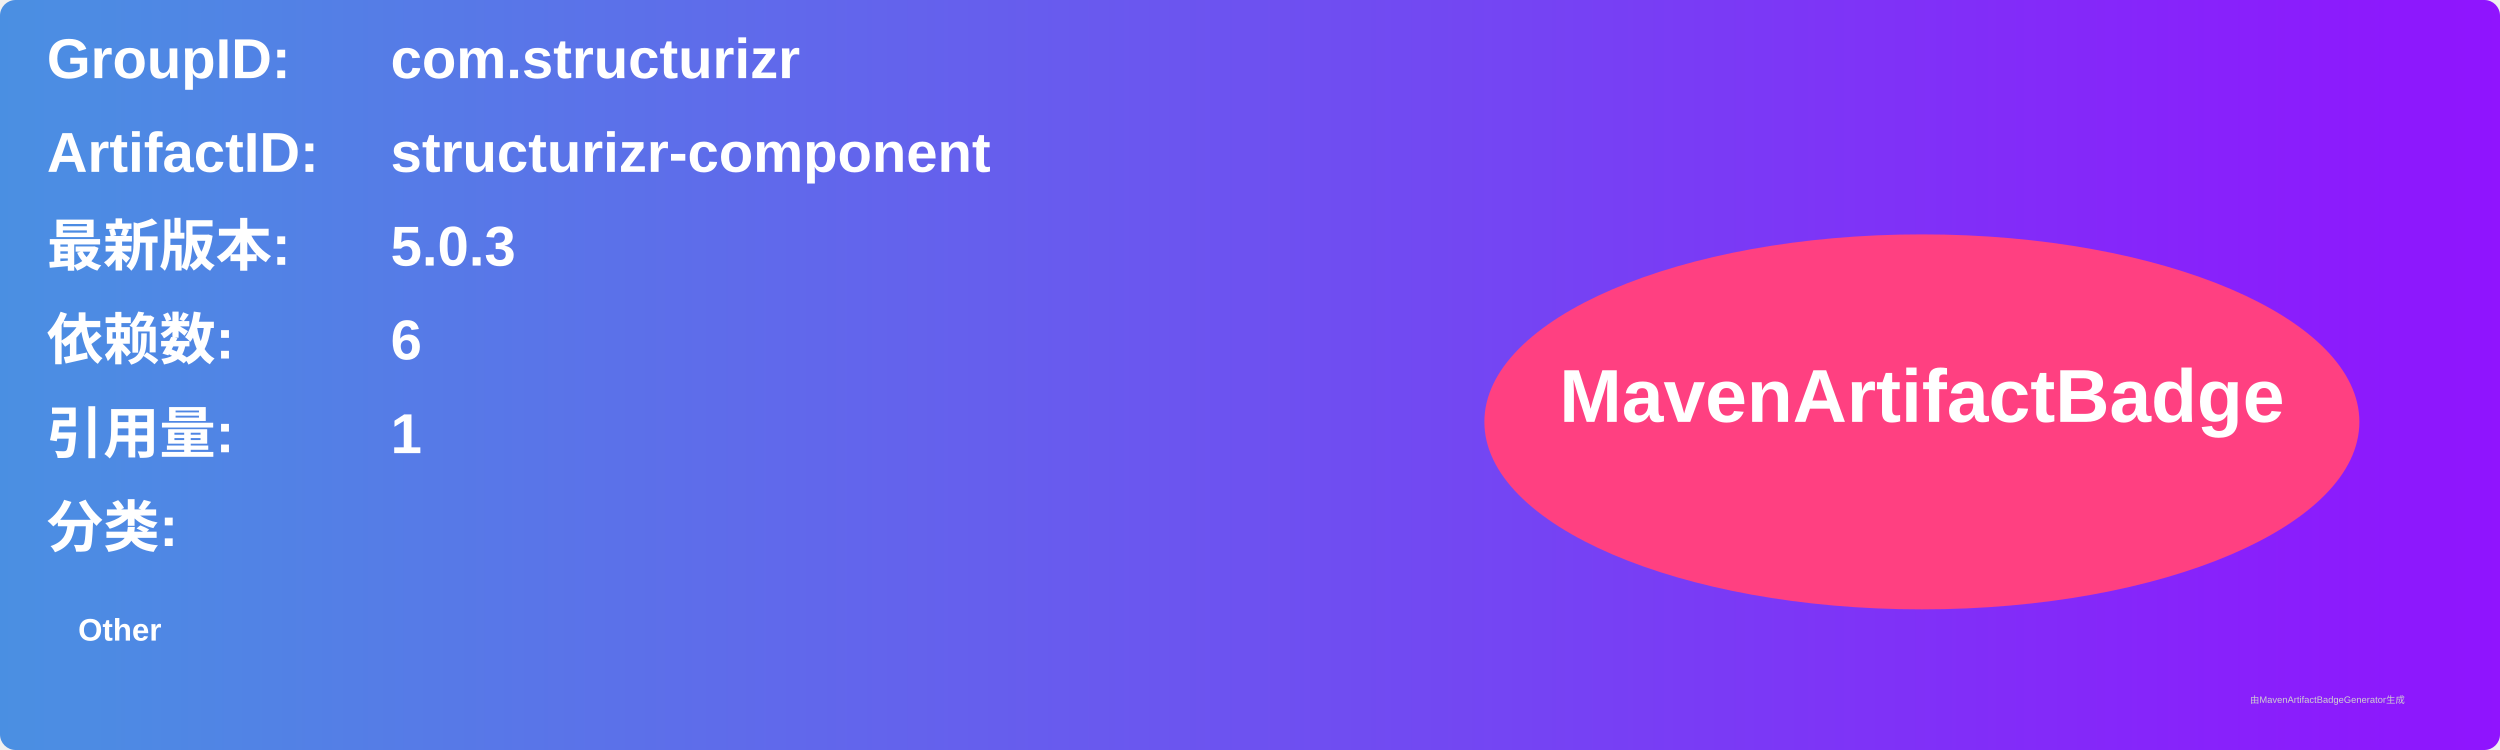
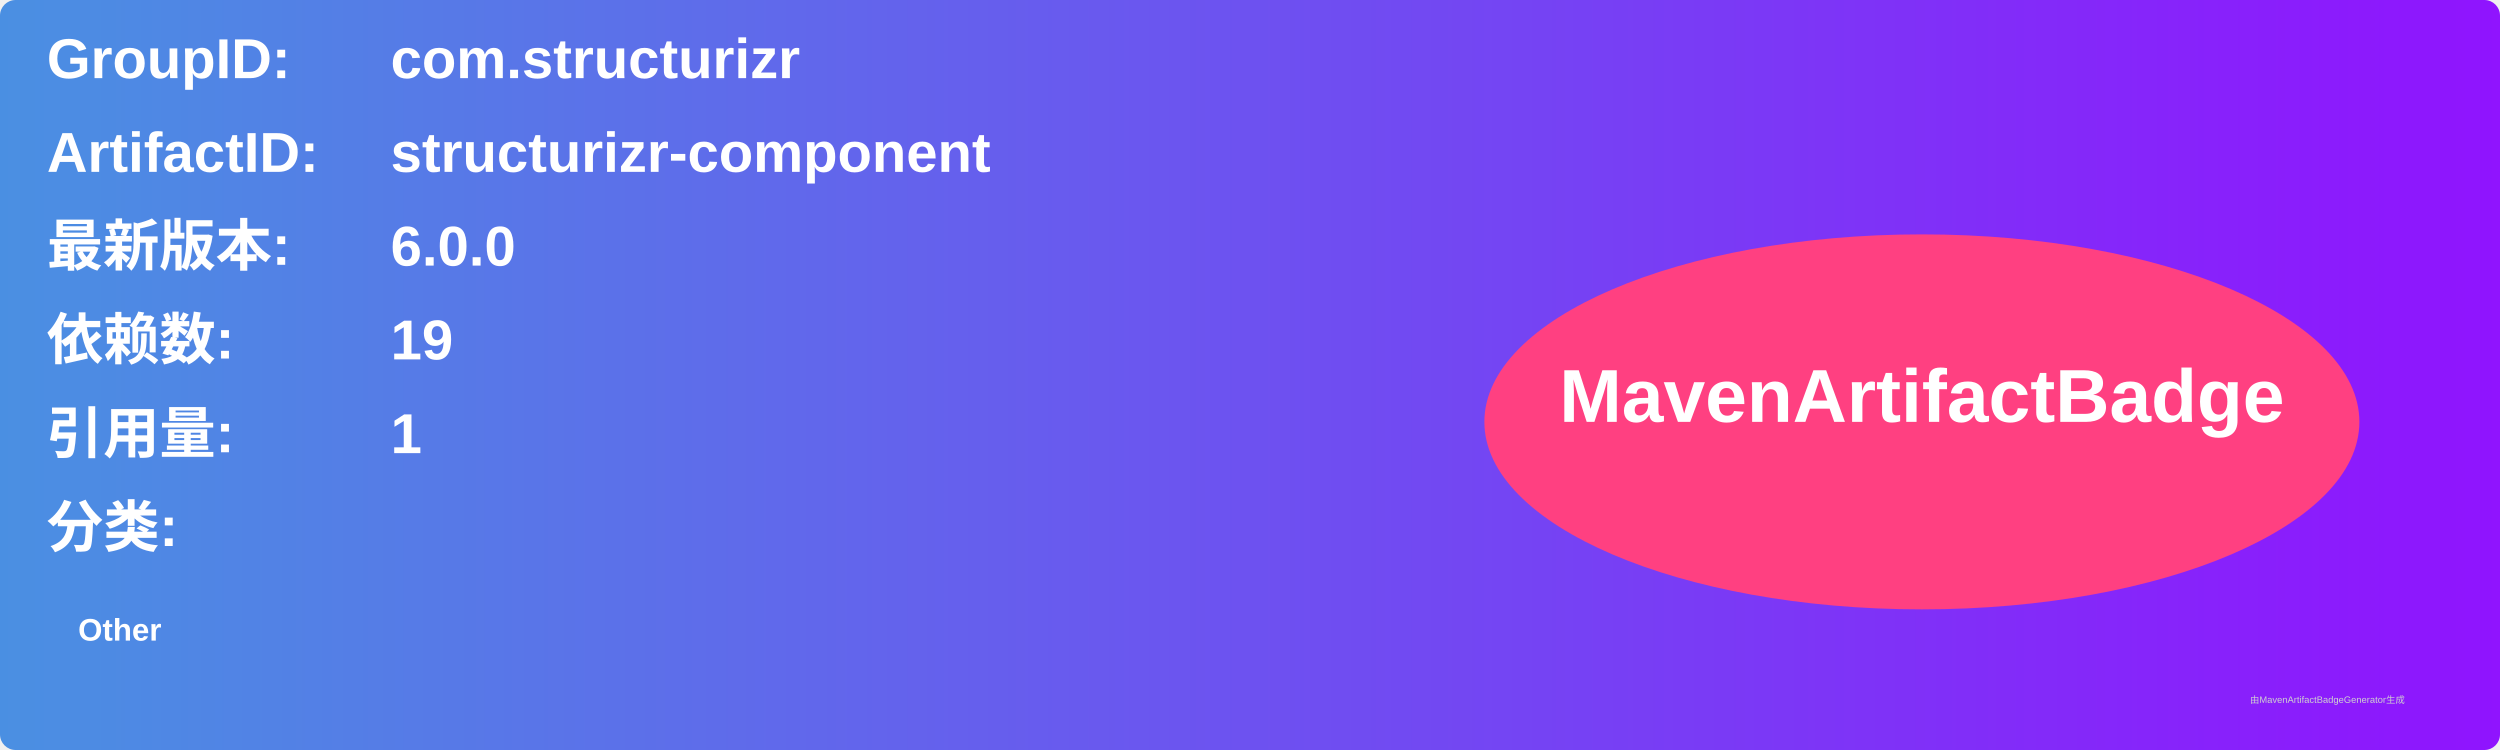
<svg xmlns="http://www.w3.org/2000/svg" width="800" height="240" viewBox="0 0 800 240">
  <linearGradient id="grad" x1="0%" y1="0%" x2="100%" y2="0%">
    <stop offset="0%" stop-color="#4a90e2" />
    <stop offset="100%" stop-color="#9013fe" />
  </linearGradient>
  <rect width="100%" height="100%" rx="5" ry="5" fill="url(#grad)" />
  <g transform="translate(15, 15)">
    <text x="0" y="10" font-family="Arial" font-size="18" fill="white" font-weight="bold" width="260">GroupID:</text>
    <text x="110" y="10" font-family="Arial" font-size="18" fill="white" font-weight="bold" width="460">com.structurizr</text>
    <text x="0" y="40" font-family="Arial" font-size="18" fill="white" font-weight="bold" width="260">ArtifactID:</text>
    <text x="110" y="40" font-family="Arial" font-size="18" fill="white" font-weight="bold" width="460">structurizr-component</text>
    <text x="0" y="70" font-family="Arial" font-size="18" fill="white" font-weight="bold">最新版本:</text>
    <text x="110" y="70" font-family="Arial" font-size="18" fill="white" font-weight="bold">
-       <tspan font-weight="bold">5.0.3</tspan>
+       <tspan font-weight="bold">6.0.0</tspan>
    </text>
    <text x="0" y="100" font-family="Arial" font-size="18" fill="white" font-weight="bold">依赖数: </text>
    <text x="110" y="100" font-family="Arial" font-size="18" fill="white">
-       <tspan font-weight="bold">6</tspan>
+       <tspan font-weight="bold">19</tspan>
    </text>
    <text x="0" y="130" font-family="Arial" font-size="18" fill="white" font-weight="bold">引用量: </text>
    <text x="110" y="130" font-family="Arial" font-size="18" fill="white">
      <tspan font-weight="bold">1</tspan>
    </text>
    <text x="0" y="160" font-family="Arial" font-size="18" fill="white" font-weight="bold">分类:</text>
    <text x="10" y="190" font-family="Arial" font-size="10" fill="white">
      <tspan font-weight="bold">Other</tspan>
    </text>
    <ellipse cx="600" cy="120" rx="140" ry="60" fill="#ff4081" />
    <text x="600" y="120" text-anchor="middle" font-family="Arial" font-size="24" fill="white" font-weight="bold">MavenArtifactBadge</text>
  </g>
  <text x="720" y="225" font-family="Arial" font-size="3" fill="#d0d0d0">由MavenArtifactBadgeGenerator生成</text>
</svg>
